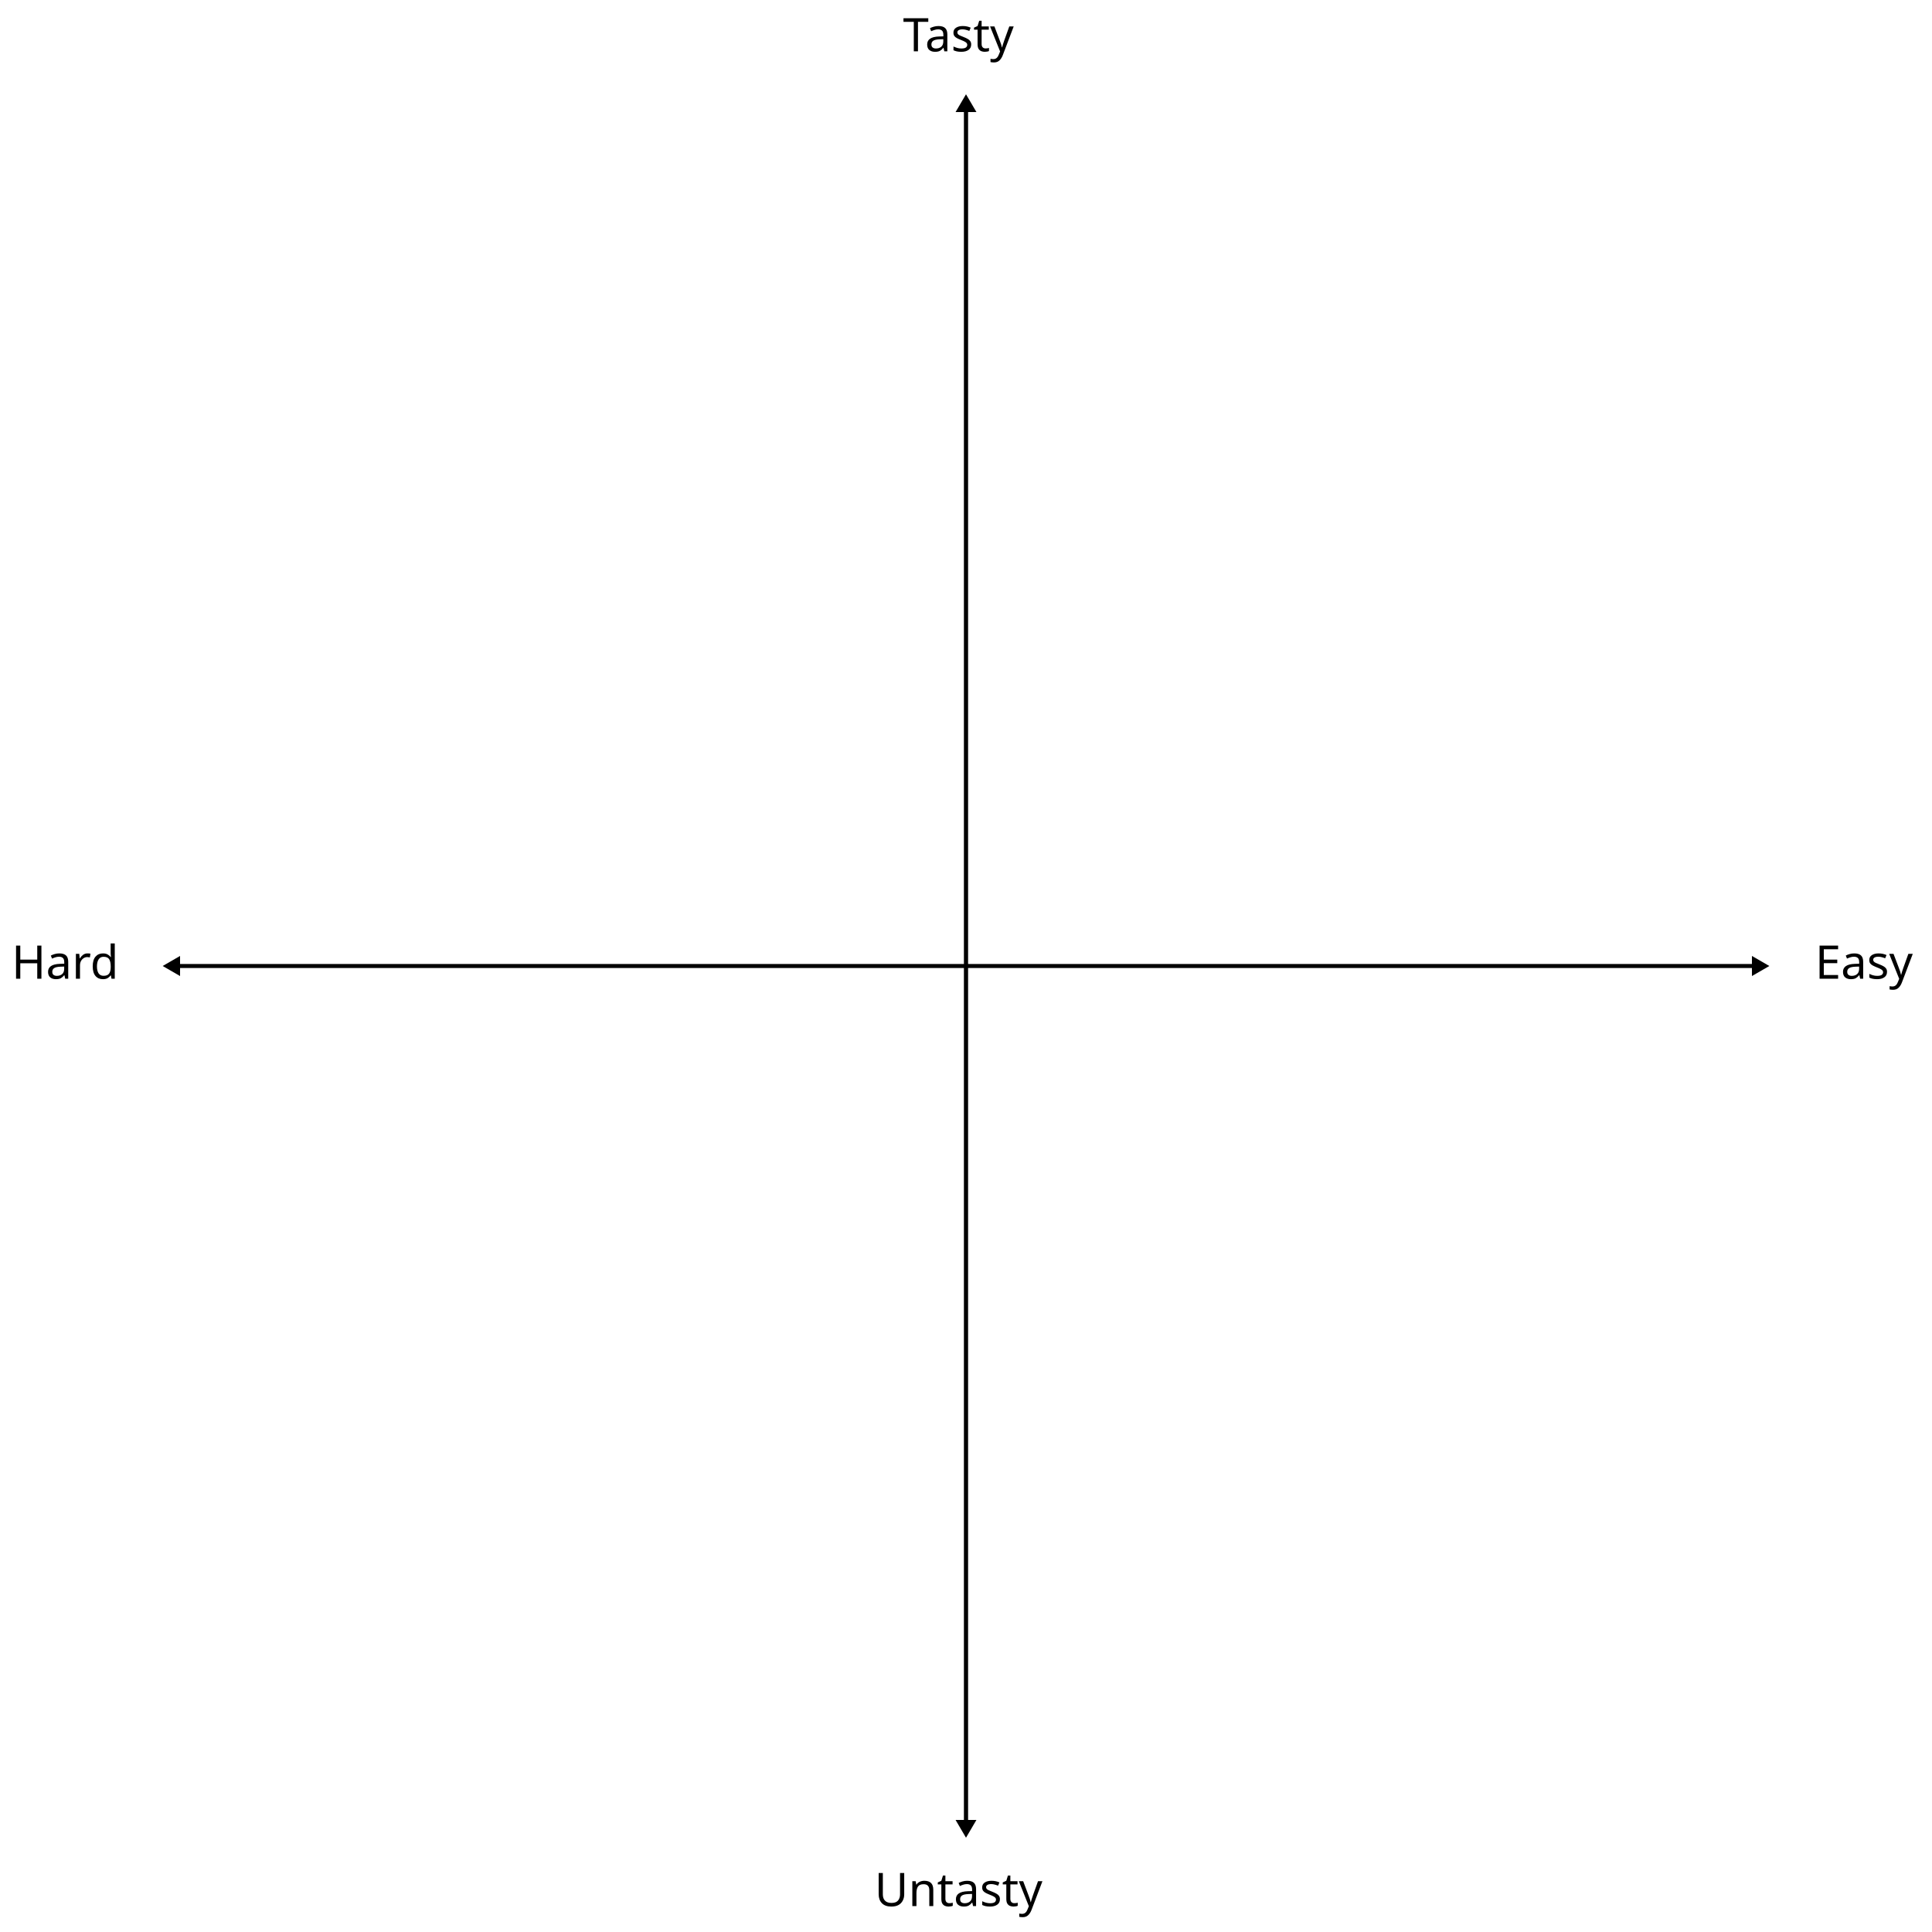
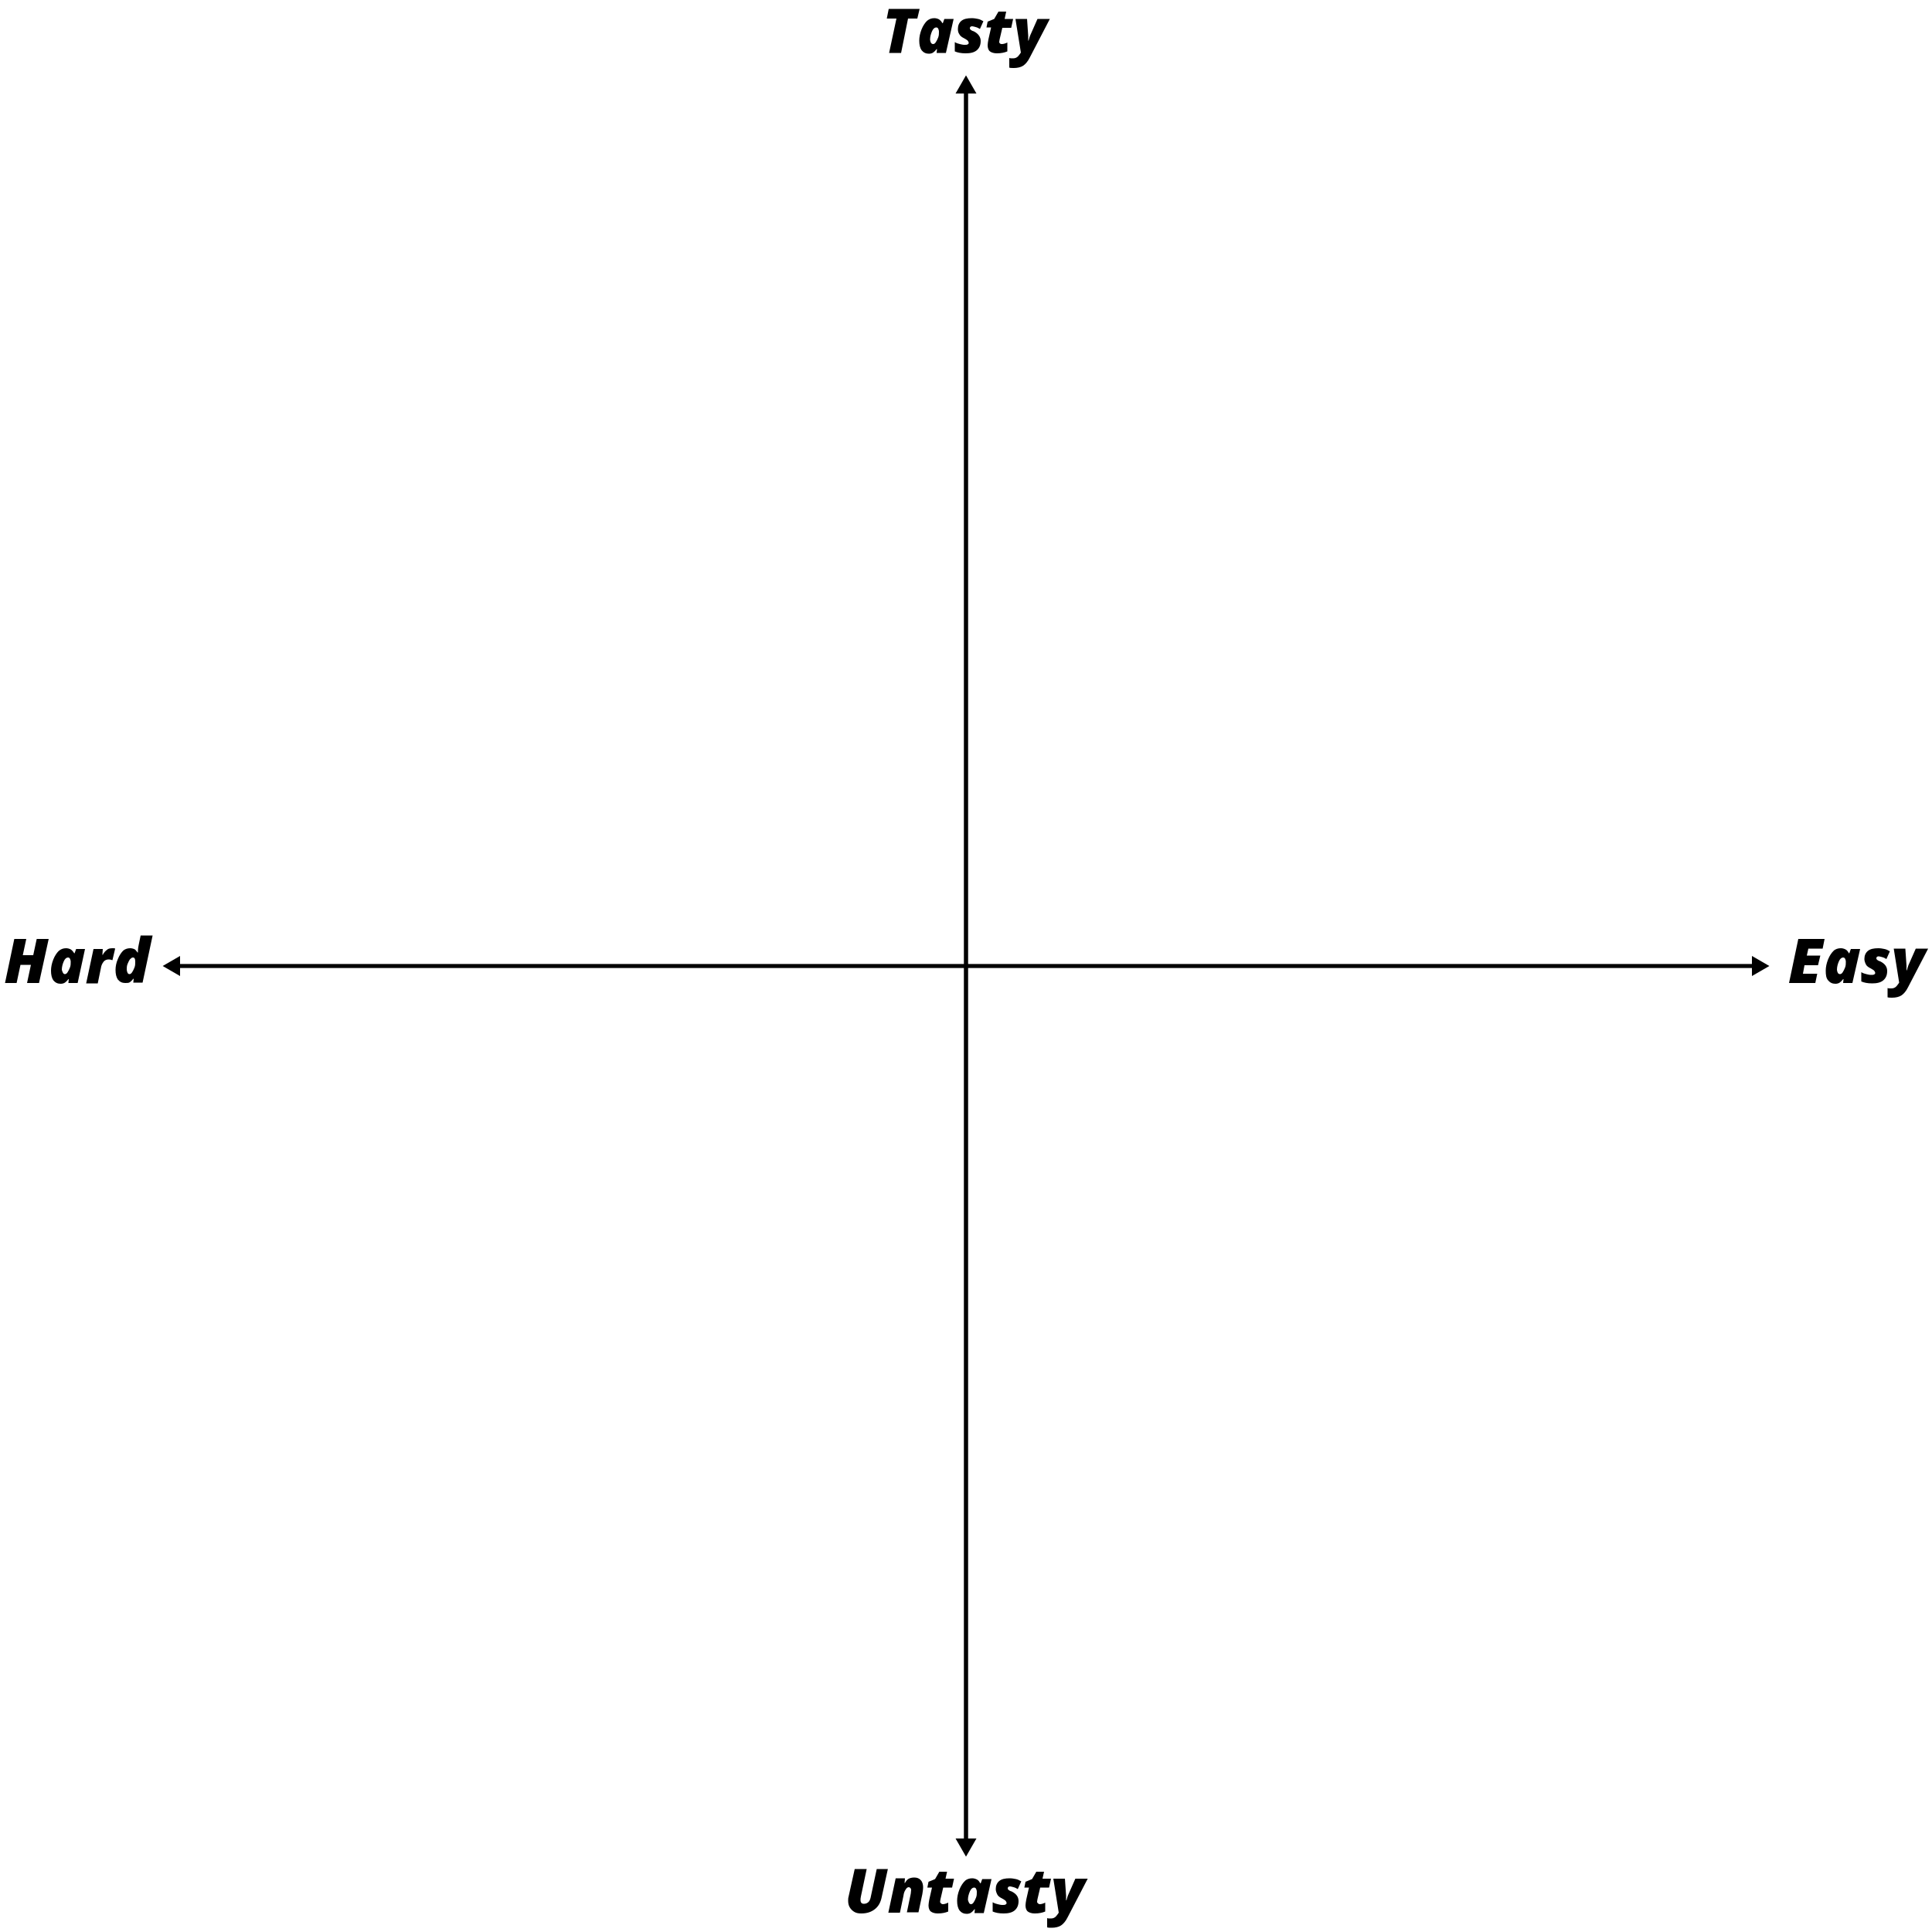
<svg xmlns="http://www.w3.org/2000/svg" version="1.1" id="Layer_1" x="0px" y="0px" viewBox="0 0 500 500" style="enable-background:new 0 0 500 500;" xml:space="preserve">
  <style type="text/css">
	.st0{fill:none;stroke:#000000;stroke-width:1.038;stroke-miterlimit:10;}
- 	.st1{fill:none;stroke:#000000;stroke-width:1.082;stroke-miterlimit:10;}
- 	.st2{font-family:'OpenSans-ExtraboldItalic';}
- 	.st3{font-size:12px;}
+ 	.st1{fill:none;stroke:#000000;stroke-width:1.093;stroke-miterlimit:10;}
+ 	.st2{enable-background:new    ;}
</style>
-   <font horiz-adv-x="2048">
-     <font-face font-family="OpenSans-ExtraboldItalic" units-per-em="2048" underline-position="-154" underline-thickness="102" />
-     <missing-glyph horiz-adv-x="1229" d="M195,1462l839,0l0,-1462l-839,0M299,104l631,0l0,1254l-631,0z" />
-     <glyph unicode="E" horiz-adv-x="1151" d="M901,0l-868,0l309,1462l868,0l-65,-317l-477,0l-47,-230l444,0l-72,-317l-444,0l-57,-276l477,0z" />
-     <glyph unicode="H" horiz-adv-x="1462" d="M1163,0l-391,0l125,596l-346,0l-127,-596l-391,0l309,1462l391,0l-112,-542l348,0l112,542l392,0z" />
-     <glyph unicode="T" horiz-adv-x="1130" d="M627,0l-391,0l237,1139l-317,0l69,323l1028,0l-71,-323l-318,0z" />
-     <glyph unicode="U" horiz-adv-x="1436" d="M1450,1462l-199,-932C1212,343 1137,204 1026,115C915,25 765,-20 575,-20C486,-20 407,-2 339,35C270,72 218,123 181,189C144,255 125,329 125,410C125,453 129,496 137,539l199,923l391,0l-195,-913C523,504 518,465 518,434C518,349 558,307 639,307C702,307 751,329 787,372C822,415 849,480 868,569l191,893z" />
-     <glyph unicode="a" horiz-adv-x="1243" d="M565,291C598,291 630,311 661,350C691,389 715,441 733,506C751,571 760,635 760,698C760,741 753,776 740,803C727,829 706,842 678,842C627,842 582,800 541,716C500,631 479,537 479,434C479,339 508,291 565,291M981,0l-309,0l10,123l-8,0C637,71 596,34 553,13C510,-9 461,-20 406,-20C301,-20 221,17 166,92C111,166 84,273 84,412C84,531 108,653 157,777C206,901 267,995 342,1058C416,1121 498,1153 588,1153C644,1153 693,1141 736,1116C779,1091 817,1050 850,993l8,0l53,140l310,0z" />
-     <glyph unicode="d" horiz-adv-x="1237" d="M586,1153C636,1153 678,1143 712,1123C746,1102 783,1062 823,1001l8,0l2,37C838,1130 846,1202 858,1255l62,301l391,0l-330,-1556l-309,0l10,123l-8,0C636,70 596,33 554,12C512,-9 463,-20 406,-20C301,-20 221,17 166,92C111,166 84,273 84,412C84,531 108,652 156,775C203,898 264,992 339,1057C414,1121 496,1153 586,1153M565,291C598,291 630,311 661,350C691,389 715,441 733,506C751,571 760,635 760,698C760,794 733,842 680,842C647,842 615,822 584,783C553,744 527,692 508,628C489,563 479,499 479,434C479,339 508,291 565,291z" />
-     <glyph unicode="n" horiz-adv-x="1274" d="M786,760C786,789 779,810 764,825C749,839 732,846 711,846C673,846 638,822 606,775C573,728 547,654 526,553l-116,-553l-387,0l239,1133l309,0l-12,-158l8,0C604,1038 647,1084 697,1112C746,1139 807,1153 879,1153C973,1153 1046,1125 1099,1068C1152,1011 1178,932 1178,831C1178,760 1170,684 1153,602l-127,-602l-387,0l129,618C780,670 786,717 786,760z" />
-     <glyph unicode="r" horiz-adv-x="895" d="M901,1153C938,1153 965,1150 981,1145l-84,-383C861,777 820,784 774,784C705,784 651,761 610,714C569,667 537,595 516,498l-106,-498l-387,0l239,1133l309,0l-18,-189l8,0C604,1019 651,1072 702,1105C753,1137 819,1153 901,1153z" />
-     <glyph unicode="s" horiz-adv-x="1028" d="M891,393C891,260 848,158 761,87C674,16 550,-20 387,-20C239,-20 120,1 31,43l0,311C92,321 149,297 202,284C255,271 308,264 362,264C407,264 441,270 464,283C487,295 498,312 498,334C498,357 489,378 472,395C455,412 411,440 342,479C271,518 220,562 188,612C155,662 139,723 139,795C139,910 179,998 260,1060C341,1122 455,1153 604,1153C679,1153 747,1144 808,1127C869,1110 929,1083 987,1047l-121,-252C822,824 777,847 730,864C683,881 642,889 608,889C557,889 532,866 532,821C532,802 543,785 564,770C585,755 619,736 666,713C816,638 891,532 891,393z" />
-     <glyph unicode="t" horiz-adv-x="936" d="M567,291C611,291 672,307 750,338l0,-291C659,2 546,-20 410,-20C311,-20 237,1 186,44C135,86 109,155 109,252C109,303 117,365 133,440l84,402l-154,0l41,190l218,88l137,240l258,0l-49,-227l288,0l-63,-291l-289,0l-84,-383C509,408 504,373 504,354C504,312 525,291 567,291z" />
-     <glyph unicode="y" horiz-adv-x="1114" d="M82,1133l389,0l43,-562l2,-62l0,-87l8,0C549,510 565,565 574,588C583,610 662,792 813,1133l416,0l-670,-1276C495,-266 421,-355 336,-410C251,-465 148,-492 25,-492C-36,-492 -88,-486 -129,-475l0,307C-98,-176 -62,-180 -20,-180C38,-180 86,-168 123,-143C160,-119 192,-81 221,-29l23,41z" />
-   </font>
  <g>
    <g>
      <line class="st0" x1="45.8" y1="250" x2="454.2" y2="250" />
      <g>
        <polygon points="46.6,252.6 42.1,250 46.6,247.4    " />
      </g>
      <g>
        <polygon points="453.4,252.6 457.9,250 453.4,247.4    " />
      </g>
    </g>
  </g>
  <g>
    <g>
-       <line class="st1" x1="250" y1="28.2" x2="250" y2="471.8" />
+       <line class="st1" x1="250" y1="23.4" x2="250" y2="476.6" />
      <g>
-         <polygon points="247.3,29 250,24.4 252.7,29    " />
+         <polygon points="247.3,24.2 250,19.5 252.7,24.2    " />
      </g>
      <g>
-         <polygon points="247.3,471 250,475.6 252.7,471    " />
+         <polygon points="247.3,475.8 250,480.5 252.7,475.8    " />
      </g>
    </g>
  </g>
-   <text transform="matrix(1 0 0 1 233.6935 13.2834)" class="st2 st3">Tasty</text>
-   <text transform="matrix(1 0 0 1 3 253.2871)" class="st2 st3">Hard</text>
-   <text transform="matrix(1 0 0 1 469.7483 253.2871)" class="st2 st3">Easy</text>
-   <text transform="matrix(1 0 0 1 226.3224 493.291)" class="st2 st3">Untasty</text>
+   <g class="st2">
+     <path d="M233.2,13.7h-3.1l1.9-8.9h-2.5l0.5-2.5h8l-0.6,2.5H235L233.2,13.7z" />
+     <path d="M244.8,13.7h-2.4l0.1-1h-0.1c-0.3,0.4-0.6,0.7-0.9,0.9c-0.3,0.2-0.7,0.3-1.1,0.3c-0.8,0-1.4-0.3-1.9-0.9   c-0.4-0.6-0.6-1.4-0.6-2.5c0-0.9,0.2-1.9,0.6-2.9c0.4-1,0.9-1.7,1.4-2.2c0.6-0.5,1.2-0.7,1.9-0.7c0.4,0,0.8,0.1,1.2,0.3   c0.3,0.2,0.6,0.5,0.9,1h0.1l0.4-1.1h2.4L244.8,13.7z M241.5,11.4c0.3,0,0.5-0.2,0.7-0.5c0.2-0.3,0.4-0.7,0.6-1.2s0.2-1,0.2-1.5   c0-0.3-0.1-0.6-0.2-0.8c-0.1-0.2-0.3-0.3-0.5-0.3c-0.4,0-0.8,0.3-1.1,1s-0.5,1.4-0.5,2.2C240.8,11.1,241.1,11.4,241.5,11.4z" />
+     <path d="M253.8,10.6c0,1-0.3,1.8-1,2.4s-1.7,0.8-2.9,0.8c-1.2,0-2.1-0.2-2.8-0.5v-2.4c0.5,0.3,0.9,0.4,1.3,0.5   c0.4,0.1,0.8,0.2,1.2,0.2c0.4,0,0.6,0,0.8-0.1s0.3-0.2,0.3-0.4c0-0.2-0.1-0.3-0.2-0.5s-0.5-0.4-1-0.7c-0.6-0.3-1-0.6-1.2-1   c-0.3-0.4-0.4-0.9-0.4-1.4c0-0.9,0.3-1.6,0.9-2.1c0.6-0.5,1.5-0.7,2.7-0.7c0.6,0,1.1,0.1,1.6,0.2s0.9,0.3,1.4,0.6l-0.9,2   c-0.3-0.2-0.7-0.4-1.1-0.5s-0.7-0.2-0.9-0.2c-0.4,0-0.6,0.2-0.6,0.5c0,0.2,0.1,0.3,0.2,0.4s0.4,0.3,0.8,0.4   C253.2,8.7,253.8,9.6,253.8,10.6z" />
+     <path d="M259.3,11.4c0.3,0,0.8-0.1,1.4-0.4v2.3c-0.7,0.3-1.6,0.5-2.7,0.5c-0.8,0-1.4-0.2-1.8-0.5s-0.6-0.9-0.6-1.6   c0-0.4,0.1-0.9,0.2-1.5l0.7-3.1h-1.2l0.3-1.5l1.7-0.7l1.1-1.9h2L260,4.9h2.2l-0.5,2.3h-2.3l-0.7,3c-0.1,0.4-0.1,0.7-0.1,0.8   C258.8,11.3,258.9,11.4,259.3,11.4z" />
+     <path d="M262.8,4.9h3l0.3,4.4l0,0.5v0.7h0.1c0.2-0.7,0.3-1.1,0.4-1.3s0.7-1.6,1.9-4.3h3.2l-5.2,10c-0.5,1-1.1,1.7-1.7,2.1   s-1.5,0.6-2.4,0.6c-0.5,0-0.9,0-1.2-0.1V15c0.2,0.1,0.5,0.1,0.9,0.1c0.5,0,0.8-0.1,1.1-0.3s0.5-0.5,0.8-0.9l0.2-0.3L262.8,4.9z" />
+   </g>
+   <g class="st2">
+     <path d="M10.1,254.4H7l1-4.7H5.3l-1,4.7H1.3L3.7,243h3.1l-0.9,4.2h2.7l0.9-4.2h3.1L10.1,254.4z" />
+     <path d="M20.1,254.4h-2.4l0.1-1h-0.1c-0.3,0.4-0.6,0.7-0.9,0.9c-0.3,0.2-0.7,0.3-1.1,0.3c-0.8,0-1.4-0.3-1.9-0.9   c-0.4-0.6-0.6-1.4-0.6-2.5c0-0.9,0.2-1.9,0.6-2.9c0.4-1,0.9-1.7,1.4-2.2c0.6-0.5,1.2-0.7,1.9-0.7c0.4,0,0.8,0.1,1.2,0.3   c0.3,0.2,0.6,0.5,0.9,1h0.1l0.4-1.1H22L20.1,254.4z M16.8,252.1c0.3,0,0.5-0.2,0.7-0.5c0.2-0.3,0.4-0.7,0.6-1.2s0.2-1,0.2-1.5   c0-0.3-0.1-0.6-0.2-0.8c-0.1-0.2-0.3-0.3-0.5-0.3c-0.4,0-0.8,0.3-1.1,1s-0.5,1.4-0.5,2.2C16.2,251.7,16.4,252.1,16.8,252.1z" />
+     <path d="M29.2,245.4c0.3,0,0.5,0,0.6,0.1l-0.7,3c-0.3-0.1-0.6-0.2-1-0.2c-0.5,0-1,0.2-1.3,0.6s-0.6,0.9-0.7,1.7l-0.8,3.9h-3   l1.9-8.9h2.4l-0.1,1.5h0.1c0.3-0.6,0.7-1,1.1-1.3C28,245.5,28.5,245.4,29.2,245.4z" />
+     <path d="M33.7,245.4c0.4,0,0.7,0.1,1,0.2s0.6,0.5,0.9,0.9h0.1l0-0.3c0-0.7,0.1-1.3,0.2-1.7l0.5-2.4h3.1l-2.6,12.2h-2.4l0.1-1h-0.1   c-0.3,0.4-0.6,0.7-0.9,0.9s-0.7,0.2-1.2,0.2c-0.8,0-1.4-0.3-1.9-0.9c-0.4-0.6-0.6-1.4-0.6-2.5c0-0.9,0.2-1.9,0.6-2.8   c0.4-1,0.9-1.7,1.4-2.2C32.4,245.6,33,245.4,33.7,245.4z M33.5,252.1c0.3,0,0.5-0.2,0.7-0.5c0.2-0.3,0.4-0.7,0.6-1.2s0.2-1,0.2-1.5   c0-0.8-0.2-1.1-0.6-1.1c-0.3,0-0.5,0.2-0.8,0.5c-0.2,0.3-0.4,0.7-0.6,1.2c-0.2,0.5-0.2,1-0.2,1.5C32.9,251.7,33.1,252.1,33.5,252.1   z" />
+   </g>
+   <g class="st2">
+     <path d="M469.8,254.4H463l2.4-11.4h6.8l-0.5,2.5H468l-0.4,1.8h3.5l-0.6,2.5H467l-0.4,2.2h3.7L469.8,254.4z" />
+     <path d="M479.4,254.4H477l0.1-1H477c-0.3,0.4-0.6,0.7-0.9,0.9s-0.7,0.3-1.1,0.3c-0.8,0-1.4-0.3-1.9-0.9s-0.6-1.4-0.6-2.5   c0-0.9,0.2-1.9,0.6-2.9s0.9-1.7,1.4-2.2s1.2-0.7,1.9-0.7c0.4,0,0.8,0.1,1.2,0.3s0.6,0.5,0.9,1h0.1l0.4-1.1h2.4L479.4,254.4z    M476.2,252.1c0.3,0,0.5-0.2,0.7-0.5s0.4-0.7,0.6-1.2s0.2-1,0.2-1.5c0-0.3-0.1-0.6-0.2-0.8s-0.3-0.3-0.5-0.3c-0.4,0-0.8,0.3-1.1,1   s-0.5,1.4-0.5,2.2C475.5,251.7,475.7,252.1,476.2,252.1z" />
+     <path d="M488.4,251.3c0,1-0.3,1.8-1,2.4s-1.7,0.8-2.9,0.8c-1.2,0-2.1-0.2-2.8-0.5v-2.4c0.5,0.3,0.9,0.4,1.3,0.5s0.8,0.2,1.2,0.2   c0.4,0,0.6,0,0.8-0.1s0.3-0.2,0.3-0.4c0-0.2-0.1-0.3-0.2-0.5s-0.5-0.4-1-0.7c-0.6-0.3-1-0.6-1.2-1s-0.4-0.9-0.4-1.4   c0-0.9,0.3-1.6,0.9-2.1s1.5-0.7,2.7-0.7c0.6,0,1.1,0.1,1.6,0.2s0.9,0.3,1.4,0.6l-0.9,2c-0.3-0.2-0.7-0.4-1.1-0.5s-0.7-0.2-0.9-0.2   c-0.4,0-0.6,0.2-0.6,0.5c0,0.2,0.1,0.3,0.2,0.4s0.4,0.3,0.8,0.4C487.8,249.4,488.4,250.2,488.4,251.3z" />
+     <path d="M490.1,245.5h3l0.3,4.4l0,0.5v0.7h0.1c0.2-0.7,0.3-1.1,0.4-1.3s0.7-1.6,1.9-4.3h3.2l-5.2,10c-0.5,1-1.1,1.7-1.7,2.1   s-1.5,0.6-2.4,0.6c-0.5,0-0.9,0-1.2-0.1v-2.4c0.2,0.1,0.5,0.1,0.9,0.1c0.5,0,0.8-0.1,1.1-0.3s0.5-0.5,0.8-0.9l0.2-0.3L490.1,245.5z   " />
+   </g>
+   <g class="st2">
+     <path d="M229.8,483.6l-1.6,7.3c-0.3,1.5-0.9,2.5-1.8,3.2c-0.9,0.7-2,1.1-3.5,1.1c-0.7,0-1.3-0.1-1.8-0.4c-0.5-0.3-0.9-0.7-1.2-1.2   s-0.4-1.1-0.4-1.7c0-0.3,0-0.7,0.1-1l1.6-7.2h3.1l-1.5,7.1c-0.1,0.4-0.1,0.7-0.1,0.9c0,0.7,0.3,1,0.9,1c0.5,0,0.9-0.2,1.2-0.5   c0.3-0.3,0.5-0.9,0.6-1.5l1.5-7H229.8z" />
+     <path d="M235.8,489.1c0-0.2-0.1-0.4-0.2-0.5c-0.1-0.1-0.3-0.2-0.4-0.2c-0.3,0-0.6,0.2-0.8,0.6c-0.3,0.4-0.5,0.9-0.6,1.7l-0.9,4.3   h-3l1.9-8.9h2.4l-0.1,1.2h0.1c0.3-0.5,0.6-0.9,1-1.1c0.4-0.2,0.9-0.3,1.4-0.3c0.7,0,1.3,0.2,1.7,0.7c0.4,0.4,0.6,1.1,0.6,1.8   c0,0.6-0.1,1.1-0.2,1.8l-1,4.7h-3l1-4.8C235.7,489.8,235.8,489.5,235.8,489.1z" />
+     <path d="M244,492.8c0.3,0,0.8-0.1,1.4-0.4v2.3c-0.7,0.3-1.6,0.5-2.7,0.5c-0.8,0-1.4-0.2-1.8-0.5s-0.6-0.9-0.6-1.6   c0-0.4,0.1-0.9,0.2-1.5l0.7-3.1h-1.2l0.3-1.5l1.7-0.7l1.1-1.9h2l-0.4,1.8h2.2l-0.5,2.3h-2.3l-0.7,3c-0.1,0.4-0.1,0.7-0.1,0.8   C243.5,492.6,243.7,492.8,244,492.8z" />
+     <path d="M254.6,495.1h-2.4l0.1-1h-0.1c-0.3,0.4-0.6,0.7-0.9,0.9s-0.7,0.3-1.1,0.3c-0.8,0-1.4-0.3-1.9-0.9c-0.4-0.6-0.6-1.4-0.6-2.5   c0-0.9,0.2-1.9,0.6-2.9c0.4-1,0.9-1.7,1.4-2.2s1.2-0.7,1.9-0.7c0.4,0,0.8,0.1,1.2,0.3s0.6,0.5,0.9,1h0.1l0.4-1.1h2.4L254.6,495.1z    M251.3,492.8c0.3,0,0.5-0.2,0.7-0.5s0.4-0.7,0.6-1.2s0.2-1,0.2-1.5c0-0.3-0.1-0.6-0.2-0.8s-0.3-0.3-0.5-0.3c-0.4,0-0.8,0.3-1.1,1   s-0.5,1.4-0.5,2.2C250.7,492.4,250.9,492.8,251.3,492.8z" />
+     <path d="M263.6,492c0,1-0.3,1.8-1,2.4s-1.7,0.8-2.9,0.8c-1.2,0-2.1-0.2-2.8-0.5v-2.4c0.5,0.3,0.9,0.4,1.3,0.5s0.8,0.2,1.2,0.2   c0.4,0,0.6,0,0.8-0.1s0.3-0.2,0.3-0.4c0-0.2-0.1-0.3-0.2-0.5s-0.5-0.4-1-0.7c-0.6-0.3-1-0.6-1.2-1s-0.4-0.9-0.4-1.4   c0-0.9,0.3-1.6,0.9-2.1s1.5-0.7,2.7-0.7c0.6,0,1.1,0.1,1.6,0.2s0.9,0.3,1.4,0.6l-0.9,2c-0.3-0.2-0.7-0.4-1.1-0.5s-0.7-0.2-0.9-0.2   c-0.4,0-0.6,0.2-0.6,0.5c0,0.2,0.1,0.3,0.2,0.4s0.4,0.3,0.8,0.4C263,490.1,263.6,490.9,263.6,492z" />
+     <path d="M269.1,492.8c0.3,0,0.8-0.1,1.4-0.4v2.3c-0.7,0.3-1.6,0.5-2.7,0.5c-0.8,0-1.4-0.2-1.8-0.5s-0.6-0.9-0.6-1.6   c0-0.4,0.1-0.9,0.2-1.5l0.7-3.1h-1.2l0.3-1.5l1.7-0.7l1.1-1.9h2l-0.4,1.8h2.2l-0.5,2.3h-2.3l-0.7,3c-0.1,0.4-0.1,0.7-0.1,0.8   C268.6,492.6,268.8,492.8,269.1,492.8z" />
+     <path d="M272.6,486.2h3l0.3,4.4l0,0.5v0.7h0.1c0.2-0.7,0.3-1.1,0.4-1.3s0.7-1.6,1.9-4.3h3.2l-5.2,10c-0.5,1-1.1,1.7-1.7,2.1   s-1.5,0.6-2.4,0.6c-0.5,0-0.9,0-1.2-0.1v-2.4c0.2,0.1,0.5,0.1,0.9,0.1c0.5,0,0.8-0.1,1.1-0.3s0.5-0.5,0.8-0.9l0.2-0.3L272.6,486.2z   " />
+   </g>
</svg>
